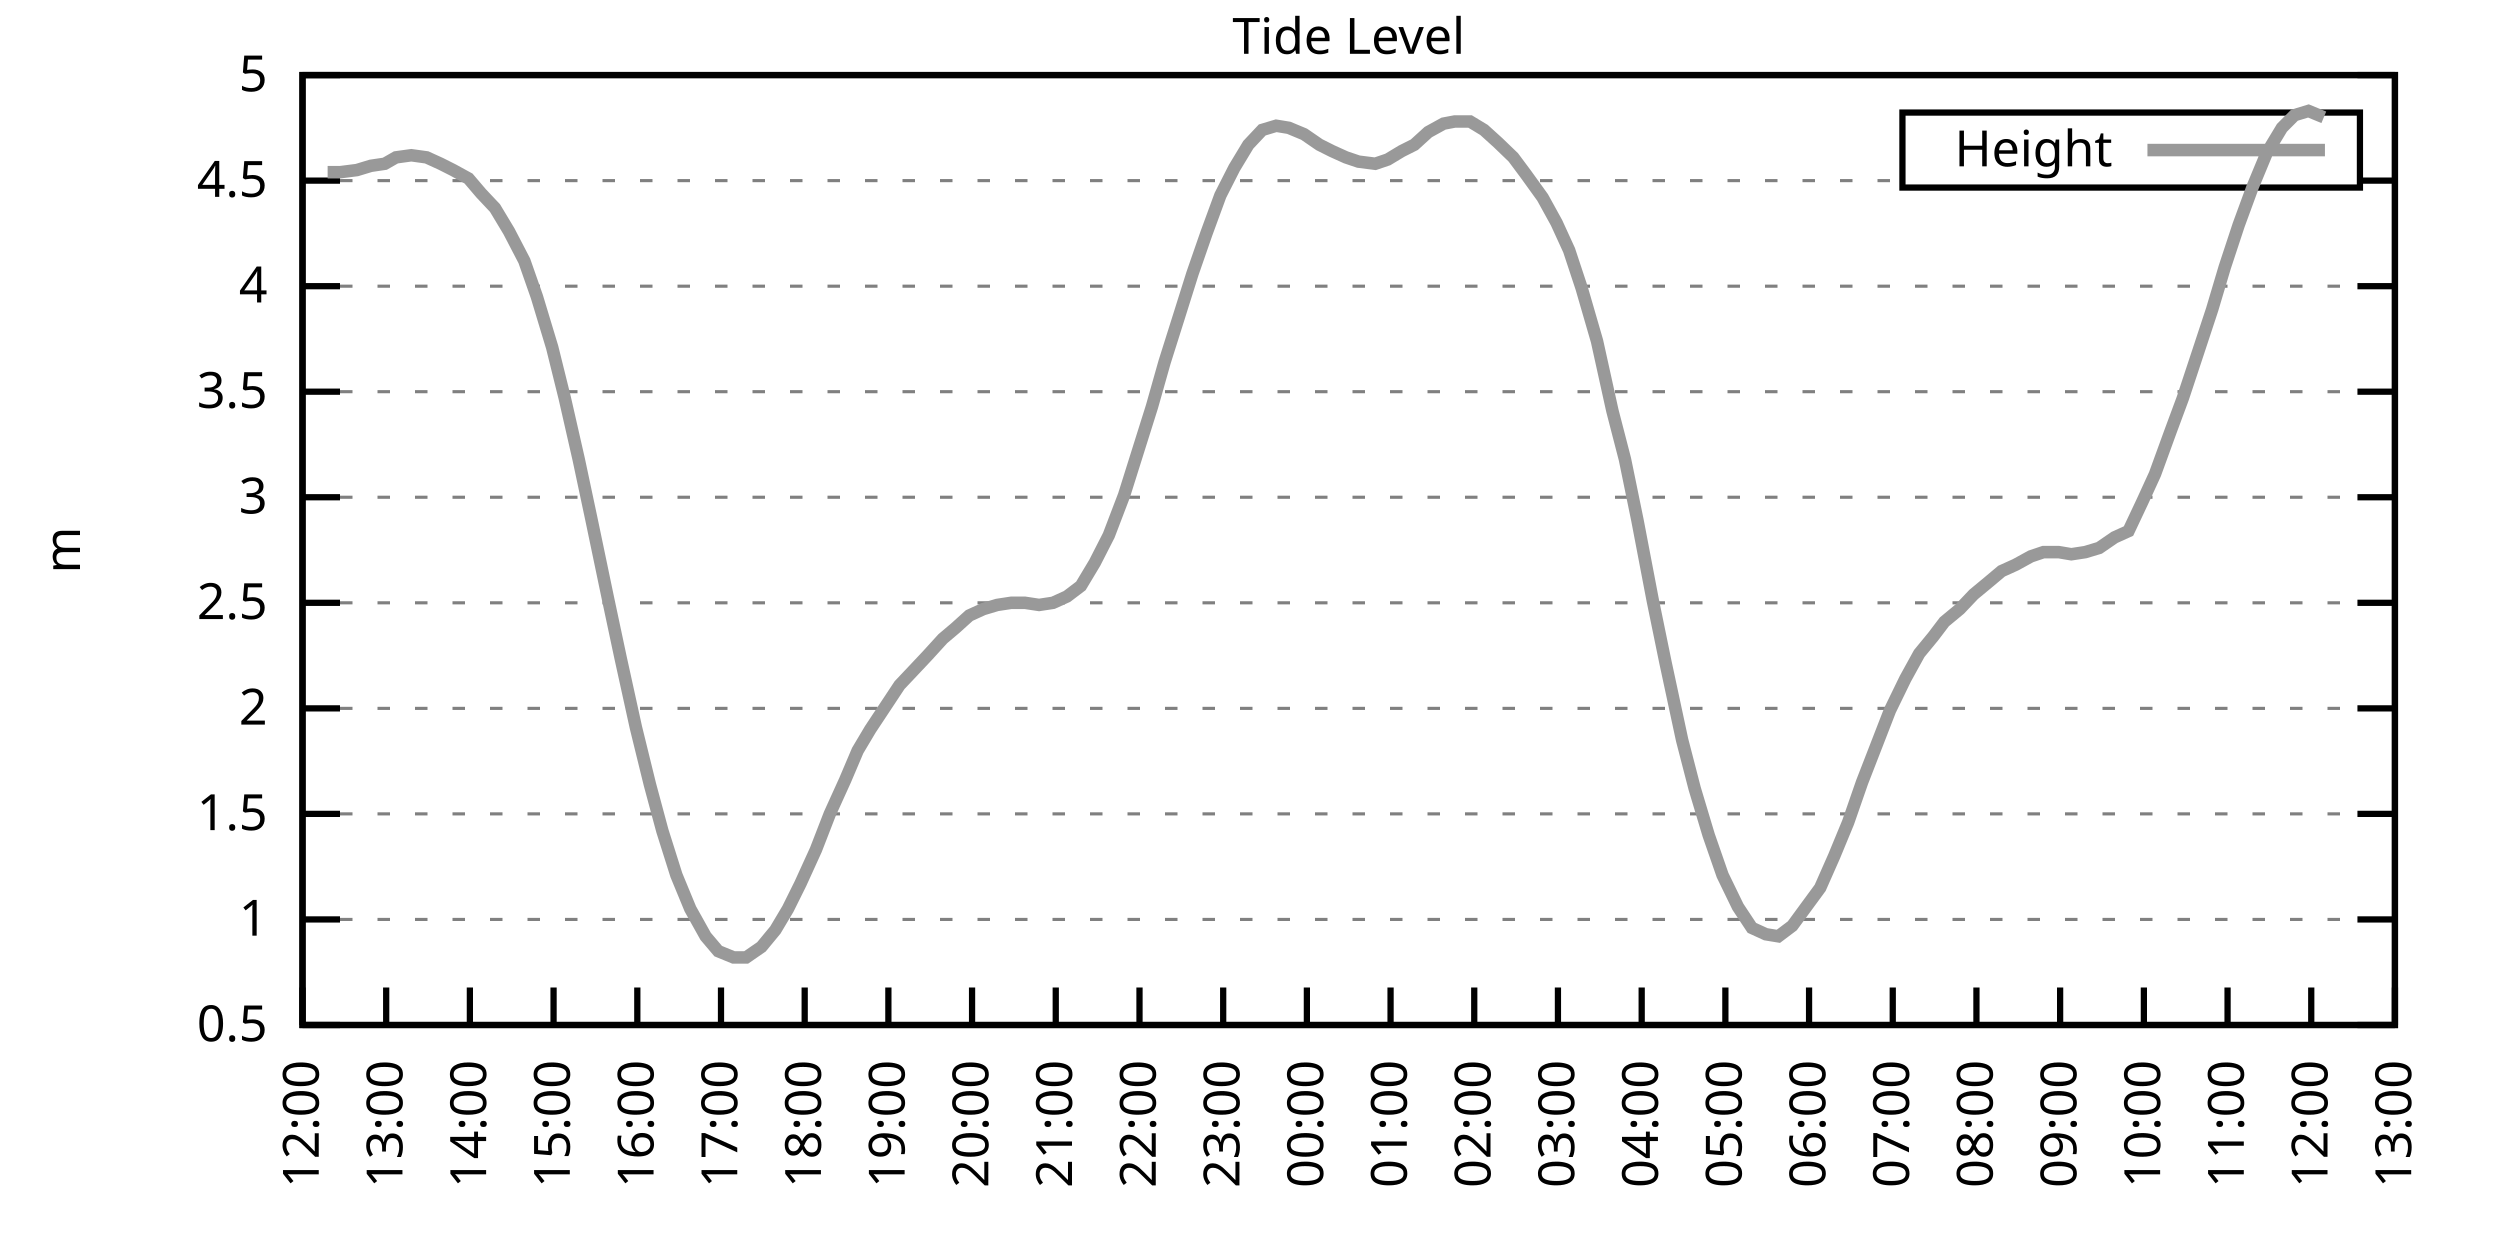
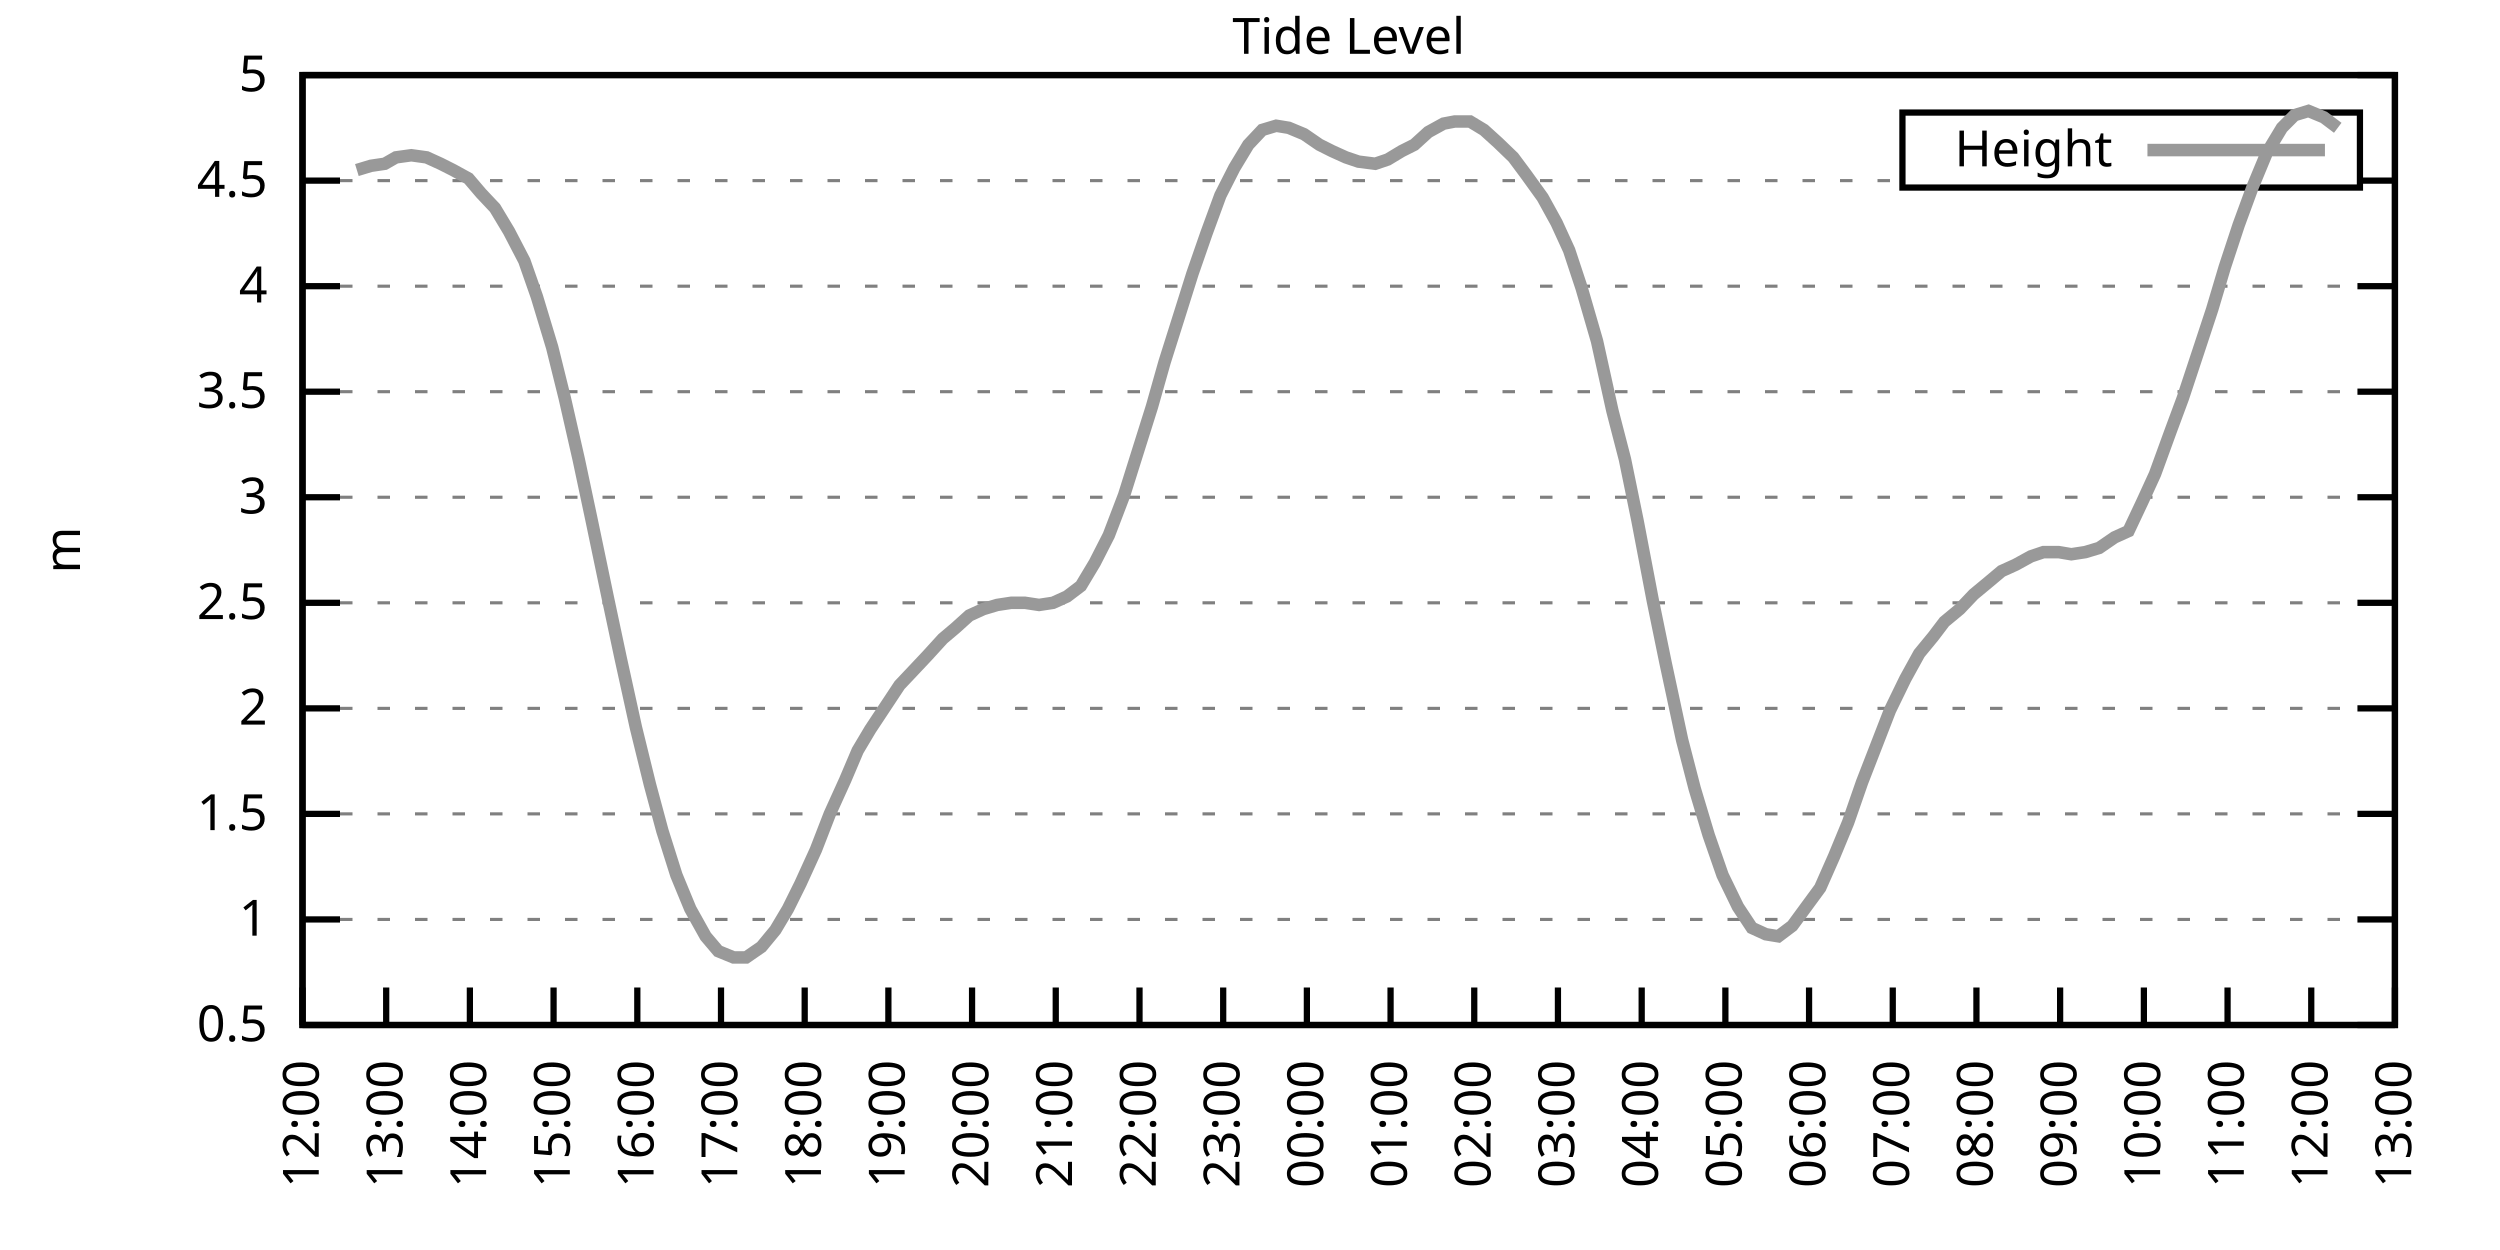
<svg xmlns="http://www.w3.org/2000/svg" xmlns:xlink="http://www.w3.org/1999/xlink" width="400" height="200" viewBox="0 0 400 200">
  <g id="gnuplot_canvas">
    <rect x="0" y="0" width="400" height="200" fill="none" />
    <defs>
      <circle id="gpDot" r="0.5" stroke-width="0.5" stroke="currentColor" />
      <path id="gpPt0" stroke-width="0.333" stroke="currentColor" d="M-1,0 h2 M0,-1 v2" />
      <path id="gpPt1" stroke-width="0.333" stroke="currentColor" d="M-1,-1 L1,1 M1,-1 L-1,1" />
      <path id="gpPt2" stroke-width="0.333" stroke="currentColor" d="M-1,0 L1,0 M0,-1 L0,1 M-1,-1 L1,1 M-1,1 L1,-1" />
      <rect id="gpPt3" stroke-width="0.333" stroke="currentColor" x="-1" y="-1" width="2" height="2" />
      <rect id="gpPt4" stroke-width="0.333" stroke="currentColor" fill="currentColor" x="-1" y="-1" width="2" height="2" />
      <circle id="gpPt5" stroke-width="0.333" stroke="currentColor" cx="0" cy="0" r="1" />
      <use xlink:href="#gpPt5" id="gpPt6" fill="currentColor" stroke="none" />
      <path id="gpPt7" stroke-width="0.333" stroke="currentColor" d="M0,-1.33 L-1.33,0.67 L1.33,0.67 z" />
      <use xlink:href="#gpPt7" id="gpPt8" fill="currentColor" stroke="none" />
      <use xlink:href="#gpPt7" id="gpPt9" stroke="currentColor" transform="rotate(180)" />
      <use xlink:href="#gpPt9" id="gpPt10" fill="currentColor" stroke="none" />
      <use xlink:href="#gpPt3" id="gpPt11" stroke="currentColor" transform="rotate(45)" />
      <use xlink:href="#gpPt11" id="gpPt12" fill="currentColor" stroke="none" />
      <path id="gpPt13" stroke-width="0.333" stroke="currentColor" d="M0,1.330 L1.265,0.411 L0.782,-1.067 L-0.782,-1.076 L-1.265,0.411 z" />
      <use xlink:href="#gpPt13" id="gpPt14" fill="currentColor" stroke="none" />
      <filter id="textbox" filterUnits="objectBoundingBox" x="0" y="0" height="1" width="1">
        <feFlood flood-color="white" flood-opacity="1" result="bgnd" />
        <feComposite in="SourceGraphic" in2="bgnd" operator="atop" />
      </filter>
      <filter id="greybox" filterUnits="objectBoundingBox" x="0" y="0" height="1" width="1">
        <feFlood flood-color="lightgrey" flood-opacity="1" result="grey" />
        <feComposite in="SourceGraphic" in2="grey" operator="atop" />
      </filter>
    </defs>
    <g fill="none" color="white" stroke="currentColor" stroke-width="1.00" stroke-linecap="butt" stroke-linejoin="miter">
</g>
    <g fill="none" color="black" stroke="currentColor" stroke-width="1.00" stroke-linecap="butt" stroke-linejoin="miter">
      <g stroke="none" shape-rendering="crispEdges">
        <polygon fill="rgb(255, 255, 255)" points="48.40,164.00 383.18,164.00 383.18,12.02 48.40,12.02 " />
      </g>
    </g>
    <g fill="none" color="black" stroke="currentColor" stroke-width="1.00" stroke-linecap="butt" stroke-linejoin="miter">
</g>
    <g fill="none" color="black" stroke="black" stroke-width="0.50" stroke-linecap="butt" stroke-linejoin="miter">
</g>
    <g fill="none" color="gray" stroke="currentColor" stroke-width="0.50" stroke-linecap="butt" stroke-linejoin="miter">
      <path stroke="gray" stroke-dasharray="2,4" class="gridline" d="M48.40,164.00 L383.19,164.00  " />
    </g>
    <g fill="none" color="gray" stroke="gray" stroke-width="1.00" stroke-linecap="butt" stroke-linejoin="miter">
</g>
    <g fill="none" color="black" stroke="currentColor" stroke-width="1.00" stroke-linecap="butt" stroke-linejoin="miter">
      <path stroke="black" d="M48.40,164.00 L54.40,164.00 M383.19,164.00 L377.19,164.00  " />
      <g transform="translate(42.80,166.60)" stroke="none" fill="black" font-family="Sans" font-size="8.00" text-anchor="end">
        <text>
          <tspan font-family="Sans"> 0.5</tspan>
        </text>
      </g>
    </g>
    <g fill="none" color="black" stroke="currentColor" stroke-width="1.00" stroke-linecap="butt" stroke-linejoin="miter">
</g>
    <g fill="none" color="black" stroke="black" stroke-width="0.50" stroke-linecap="butt" stroke-linejoin="miter">
</g>
    <g fill="none" color="gray" stroke="currentColor" stroke-width="0.50" stroke-linecap="butt" stroke-linejoin="miter">
      <path stroke="gray" stroke-dasharray="2,4" class="gridline" d="M48.40,147.11 L383.19,147.11  " />
    </g>
    <g fill="none" color="gray" stroke="gray" stroke-width="1.00" stroke-linecap="butt" stroke-linejoin="miter">
</g>
    <g fill="none" color="black" stroke="currentColor" stroke-width="1.00" stroke-linecap="butt" stroke-linejoin="miter">
      <path stroke="black" d="M48.40,147.11 L54.40,147.11 M383.19,147.11 L377.19,147.11  " />
      <g transform="translate(42.80,149.71)" stroke="none" fill="black" font-family="Sans" font-size="8.00" text-anchor="end">
        <text>
          <tspan font-family="Sans"> 1</tspan>
        </text>
      </g>
    </g>
    <g fill="none" color="black" stroke="currentColor" stroke-width="1.00" stroke-linecap="butt" stroke-linejoin="miter">
</g>
    <g fill="none" color="black" stroke="black" stroke-width="0.50" stroke-linecap="butt" stroke-linejoin="miter">
</g>
    <g fill="none" color="gray" stroke="currentColor" stroke-width="0.50" stroke-linecap="butt" stroke-linejoin="miter">
      <path stroke="gray" stroke-dasharray="2,4" class="gridline" d="M48.40,130.22 L383.19,130.22  " />
    </g>
    <g fill="none" color="gray" stroke="gray" stroke-width="1.00" stroke-linecap="butt" stroke-linejoin="miter">
</g>
    <g fill="none" color="black" stroke="currentColor" stroke-width="1.00" stroke-linecap="butt" stroke-linejoin="miter">
      <path stroke="black" d="M48.40,130.22 L54.40,130.22 M383.19,130.22 L377.19,130.22  " />
      <g transform="translate(42.80,132.82)" stroke="none" fill="black" font-family="Sans" font-size="8.00" text-anchor="end">
        <text>
          <tspan font-family="Sans"> 1.5</tspan>
        </text>
      </g>
    </g>
    <g fill="none" color="black" stroke="currentColor" stroke-width="1.00" stroke-linecap="butt" stroke-linejoin="miter">
</g>
    <g fill="none" color="black" stroke="black" stroke-width="0.50" stroke-linecap="butt" stroke-linejoin="miter">
</g>
    <g fill="none" color="gray" stroke="currentColor" stroke-width="0.50" stroke-linecap="butt" stroke-linejoin="miter">
      <path stroke="gray" stroke-dasharray="2,4" class="gridline" d="M48.40,113.34 L383.19,113.34  " />
    </g>
    <g fill="none" color="gray" stroke="gray" stroke-width="1.00" stroke-linecap="butt" stroke-linejoin="miter">
</g>
    <g fill="none" color="black" stroke="currentColor" stroke-width="1.00" stroke-linecap="butt" stroke-linejoin="miter">
      <path stroke="black" d="M48.40,113.34 L54.40,113.34 M383.19,113.34 L377.19,113.34  " />
      <g transform="translate(42.80,115.94)" stroke="none" fill="black" font-family="Sans" font-size="8.00" text-anchor="end">
        <text>
          <tspan font-family="Sans"> 2</tspan>
        </text>
      </g>
    </g>
    <g fill="none" color="black" stroke="currentColor" stroke-width="1.00" stroke-linecap="butt" stroke-linejoin="miter">
</g>
    <g fill="none" color="black" stroke="black" stroke-width="0.50" stroke-linecap="butt" stroke-linejoin="miter">
</g>
    <g fill="none" color="gray" stroke="currentColor" stroke-width="0.50" stroke-linecap="butt" stroke-linejoin="miter">
      <path stroke="gray" stroke-dasharray="2,4" class="gridline" d="M48.40,96.45 L383.19,96.45  " />
    </g>
    <g fill="none" color="gray" stroke="gray" stroke-width="1.00" stroke-linecap="butt" stroke-linejoin="miter">
</g>
    <g fill="none" color="black" stroke="currentColor" stroke-width="1.00" stroke-linecap="butt" stroke-linejoin="miter">
      <path stroke="black" d="M48.40,96.45 L54.40,96.45 M383.19,96.45 L377.19,96.45  " />
      <g transform="translate(42.80,99.05)" stroke="none" fill="black" font-family="Sans" font-size="8.00" text-anchor="end">
        <text>
          <tspan font-family="Sans"> 2.5</tspan>
        </text>
      </g>
    </g>
    <g fill="none" color="black" stroke="currentColor" stroke-width="1.00" stroke-linecap="butt" stroke-linejoin="miter">
</g>
    <g fill="none" color="black" stroke="black" stroke-width="0.50" stroke-linecap="butt" stroke-linejoin="miter">
</g>
    <g fill="none" color="gray" stroke="currentColor" stroke-width="0.50" stroke-linecap="butt" stroke-linejoin="miter">
      <path stroke="gray" stroke-dasharray="2,4" class="gridline" d="M48.40,79.56 L383.19,79.56  " />
    </g>
    <g fill="none" color="gray" stroke="gray" stroke-width="1.00" stroke-linecap="butt" stroke-linejoin="miter">
</g>
    <g fill="none" color="black" stroke="currentColor" stroke-width="1.00" stroke-linecap="butt" stroke-linejoin="miter">
      <path stroke="black" d="M48.40,79.56 L54.40,79.56 M383.19,79.56 L377.19,79.56  " />
      <g transform="translate(42.80,82.16)" stroke="none" fill="black" font-family="Sans" font-size="8.00" text-anchor="end">
        <text>
          <tspan font-family="Sans"> 3</tspan>
        </text>
      </g>
    </g>
    <g fill="none" color="black" stroke="currentColor" stroke-width="1.00" stroke-linecap="butt" stroke-linejoin="miter">
</g>
    <g fill="none" color="black" stroke="black" stroke-width="0.50" stroke-linecap="butt" stroke-linejoin="miter">
</g>
    <g fill="none" color="gray" stroke="currentColor" stroke-width="0.50" stroke-linecap="butt" stroke-linejoin="miter">
      <path stroke="gray" stroke-dasharray="2,4" class="gridline" d="M48.40,62.67 L383.19,62.67  " />
    </g>
    <g fill="none" color="gray" stroke="gray" stroke-width="1.00" stroke-linecap="butt" stroke-linejoin="miter">
</g>
    <g fill="none" color="black" stroke="currentColor" stroke-width="1.00" stroke-linecap="butt" stroke-linejoin="miter">
      <path stroke="black" d="M48.40,62.67 L54.40,62.67 M383.19,62.67 L377.19,62.67  " />
      <g transform="translate(42.80,65.27)" stroke="none" fill="black" font-family="Sans" font-size="8.00" text-anchor="end">
        <text>
          <tspan font-family="Sans"> 3.5</tspan>
        </text>
      </g>
    </g>
    <g fill="none" color="black" stroke="currentColor" stroke-width="1.00" stroke-linecap="butt" stroke-linejoin="miter">
</g>
    <g fill="none" color="black" stroke="black" stroke-width="0.50" stroke-linecap="butt" stroke-linejoin="miter">
</g>
    <g fill="none" color="gray" stroke="currentColor" stroke-width="0.50" stroke-linecap="butt" stroke-linejoin="miter">
      <path stroke="gray" stroke-dasharray="2,4" class="gridline" d="M48.40,45.79 L383.19,45.79  " />
    </g>
    <g fill="none" color="gray" stroke="gray" stroke-width="1.00" stroke-linecap="butt" stroke-linejoin="miter">
</g>
    <g fill="none" color="black" stroke="currentColor" stroke-width="1.00" stroke-linecap="butt" stroke-linejoin="miter">
      <path stroke="black" d="M48.40,45.79 L54.40,45.79 M383.19,45.79 L377.19,45.79  " />
      <g transform="translate(42.80,48.39)" stroke="none" fill="black" font-family="Sans" font-size="8.00" text-anchor="end">
        <text>
          <tspan font-family="Sans"> 4</tspan>
        </text>
      </g>
    </g>
    <g fill="none" color="black" stroke="currentColor" stroke-width="1.00" stroke-linecap="butt" stroke-linejoin="miter">
</g>
    <g fill="none" color="black" stroke="black" stroke-width="0.50" stroke-linecap="butt" stroke-linejoin="miter">
</g>
    <g fill="none" color="gray" stroke="currentColor" stroke-width="0.50" stroke-linecap="butt" stroke-linejoin="miter">
      <path stroke="gray" stroke-dasharray="2,4" class="gridline" d="M48.40,28.90 L304.39,28.90 M377.59,28.90 L383.19,28.90  " />
    </g>
    <g fill="none" color="gray" stroke="gray" stroke-width="1.00" stroke-linecap="butt" stroke-linejoin="miter">
</g>
    <g fill="none" color="black" stroke="currentColor" stroke-width="1.00" stroke-linecap="butt" stroke-linejoin="miter">
      <path stroke="black" d="M48.40,28.90 L54.40,28.90 M383.19,28.90 L377.19,28.90  " />
      <g transform="translate(42.80,31.50)" stroke="none" fill="black" font-family="Sans" font-size="8.00" text-anchor="end">
        <text>
          <tspan font-family="Sans"> 4.5</tspan>
        </text>
      </g>
    </g>
    <g fill="none" color="black" stroke="currentColor" stroke-width="1.00" stroke-linecap="butt" stroke-linejoin="miter">
</g>
    <g fill="none" color="black" stroke="black" stroke-width="0.50" stroke-linecap="butt" stroke-linejoin="miter">
</g>
    <g fill="none" color="gray" stroke="currentColor" stroke-width="0.50" stroke-linecap="butt" stroke-linejoin="miter">
      <path stroke="gray" stroke-dasharray="2,4" class="gridline" d="M48.40,12.01 L383.19,12.01  " />
    </g>
    <g fill="none" color="gray" stroke="gray" stroke-width="1.00" stroke-linecap="butt" stroke-linejoin="miter">
</g>
    <g fill="none" color="black" stroke="currentColor" stroke-width="1.00" stroke-linecap="butt" stroke-linejoin="miter">
      <path stroke="black" d="M48.40,12.01 L54.40,12.01 M383.19,12.01 L377.19,12.01  " />
      <g transform="translate(42.80,14.61)" stroke="none" fill="black" font-family="Sans" font-size="8.00" text-anchor="end">
        <text>
          <tspan font-family="Sans"> 5</tspan>
        </text>
      </g>
    </g>
    <g fill="none" color="black" stroke="currentColor" stroke-width="1.00" stroke-linecap="butt" stroke-linejoin="miter">
      <path stroke="black" d="M48.40,164.00 L48.40,158.00  " />
      <g transform="translate(51.00,169.60) rotate(270.00)" stroke="none" fill="black" font-family="Sans" font-size="8.00" text-anchor="end">
        <text>
          <tspan font-family="Sans">12:00</tspan>
        </text>
      </g>
    </g>
    <g fill="none" color="black" stroke="currentColor" stroke-width="1.00" stroke-linecap="butt" stroke-linejoin="miter">
      <path stroke="black" d="M61.79,164.00 L61.79,158.00  " />
      <g transform="translate(64.39,169.60) rotate(270.00)" stroke="none" fill="black" font-family="Sans" font-size="8.00" text-anchor="end">
        <text>
          <tspan font-family="Sans">13:00</tspan>
        </text>
      </g>
    </g>
    <g fill="none" color="black" stroke="currentColor" stroke-width="1.00" stroke-linecap="butt" stroke-linejoin="miter">
      <path stroke="black" d="M75.18,164.00 L75.18,158.00  " />
      <g transform="translate(77.78,169.60) rotate(270.00)" stroke="none" fill="black" font-family="Sans" font-size="8.00" text-anchor="end">
        <text>
          <tspan font-family="Sans">14:00</tspan>
        </text>
      </g>
    </g>
    <g fill="none" color="black" stroke="currentColor" stroke-width="1.00" stroke-linecap="butt" stroke-linejoin="miter">
      <path stroke="black" d="M88.57,164.00 L88.57,158.00  " />
      <g transform="translate(91.17,169.60) rotate(270.00)" stroke="none" fill="black" font-family="Sans" font-size="8.00" text-anchor="end">
        <text>
          <tspan font-family="Sans">15:00</tspan>
        </text>
      </g>
    </g>
    <g fill="none" color="black" stroke="currentColor" stroke-width="1.00" stroke-linecap="butt" stroke-linejoin="miter">
      <path stroke="black" d="M101.97,164.00 L101.97,158.00  " />
      <g transform="translate(104.57,169.60) rotate(270.00)" stroke="none" fill="black" font-family="Sans" font-size="8.00" text-anchor="end">
        <text>
          <tspan font-family="Sans">16:00</tspan>
        </text>
      </g>
    </g>
    <g fill="none" color="black" stroke="currentColor" stroke-width="1.00" stroke-linecap="butt" stroke-linejoin="miter">
      <path stroke="black" d="M115.36,164.00 L115.36,158.00  " />
      <g transform="translate(117.96,169.60) rotate(270.00)" stroke="none" fill="black" font-family="Sans" font-size="8.00" text-anchor="end">
        <text>
          <tspan font-family="Sans">17:00</tspan>
        </text>
      </g>
    </g>
    <g fill="none" color="black" stroke="currentColor" stroke-width="1.00" stroke-linecap="butt" stroke-linejoin="miter">
      <path stroke="black" d="M128.75,164.00 L128.75,158.00  " />
      <g transform="translate(131.35,169.60) rotate(270.00)" stroke="none" fill="black" font-family="Sans" font-size="8.00" text-anchor="end">
        <text>
          <tspan font-family="Sans">18:00</tspan>
        </text>
      </g>
    </g>
    <g fill="none" color="black" stroke="currentColor" stroke-width="1.00" stroke-linecap="butt" stroke-linejoin="miter">
      <path stroke="black" d="M142.14,164.00 L142.14,158.00  " />
      <g transform="translate(144.74,169.60) rotate(270.00)" stroke="none" fill="black" font-family="Sans" font-size="8.00" text-anchor="end">
        <text>
          <tspan font-family="Sans">19:00</tspan>
        </text>
      </g>
    </g>
    <g fill="none" color="black" stroke="currentColor" stroke-width="1.00" stroke-linecap="butt" stroke-linejoin="miter">
      <path stroke="black" d="M155.53,164.00 L155.53,158.00  " />
      <g transform="translate(158.13,169.60) rotate(270.00)" stroke="none" fill="black" font-family="Sans" font-size="8.00" text-anchor="end">
        <text>
          <tspan font-family="Sans">20:00</tspan>
        </text>
      </g>
    </g>
    <g fill="none" color="black" stroke="currentColor" stroke-width="1.00" stroke-linecap="butt" stroke-linejoin="miter">
      <path stroke="black" d="M168.92,164.00 L168.92,158.00  " />
      <g transform="translate(171.52,169.60) rotate(270.00)" stroke="none" fill="black" font-family="Sans" font-size="8.00" text-anchor="end">
        <text>
          <tspan font-family="Sans">21:00</tspan>
        </text>
      </g>
    </g>
    <g fill="none" color="black" stroke="currentColor" stroke-width="1.00" stroke-linecap="butt" stroke-linejoin="miter">
      <path stroke="black" d="M182.32,164.00 L182.32,158.00  " />
      <g transform="translate(184.92,169.60) rotate(270.00)" stroke="none" fill="black" font-family="Sans" font-size="8.00" text-anchor="end">
        <text>
          <tspan font-family="Sans">22:00</tspan>
        </text>
      </g>
    </g>
    <g fill="none" color="black" stroke="currentColor" stroke-width="1.00" stroke-linecap="butt" stroke-linejoin="miter">
      <path stroke="black" d="M195.71,164.00 L195.71,158.00  " />
      <g transform="translate(198.31,169.60) rotate(270.00)" stroke="none" fill="black" font-family="Sans" font-size="8.00" text-anchor="end">
        <text>
          <tspan font-family="Sans">23:00</tspan>
        </text>
      </g>
    </g>
    <g fill="none" color="black" stroke="currentColor" stroke-width="1.00" stroke-linecap="butt" stroke-linejoin="miter">
      <path stroke="black" d="M209.10,164.00 L209.10,158.00  " />
      <g transform="translate(211.70,169.60) rotate(270.00)" stroke="none" fill="black" font-family="Sans" font-size="8.00" text-anchor="end">
        <text>
          <tspan font-family="Sans">00:00</tspan>
        </text>
      </g>
    </g>
    <g fill="none" color="black" stroke="currentColor" stroke-width="1.00" stroke-linecap="butt" stroke-linejoin="miter">
      <path stroke="black" d="M222.49,164.00 L222.49,158.00  " />
      <g transform="translate(225.09,169.60) rotate(270.00)" stroke="none" fill="black" font-family="Sans" font-size="8.00" text-anchor="end">
        <text>
          <tspan font-family="Sans">01:00</tspan>
        </text>
      </g>
    </g>
    <g fill="none" color="black" stroke="currentColor" stroke-width="1.00" stroke-linecap="butt" stroke-linejoin="miter">
      <path stroke="black" d="M235.88,164.00 L235.88,158.00  " />
      <g transform="translate(238.48,169.60) rotate(270.00)" stroke="none" fill="black" font-family="Sans" font-size="8.00" text-anchor="end">
        <text>
          <tspan font-family="Sans">02:00</tspan>
        </text>
      </g>
    </g>
    <g fill="none" color="black" stroke="currentColor" stroke-width="1.00" stroke-linecap="butt" stroke-linejoin="miter">
      <path stroke="black" d="M249.27,164.00 L249.27,158.00  " />
      <g transform="translate(251.87,169.60) rotate(270.00)" stroke="none" fill="black" font-family="Sans" font-size="8.00" text-anchor="end">
        <text>
          <tspan font-family="Sans">03:00</tspan>
        </text>
      </g>
    </g>
    <g fill="none" color="black" stroke="currentColor" stroke-width="1.00" stroke-linecap="butt" stroke-linejoin="miter">
      <path stroke="black" d="M262.67,164.00 L262.67,158.00  " />
      <g transform="translate(265.27,169.60) rotate(270.00)" stroke="none" fill="black" font-family="Sans" font-size="8.00" text-anchor="end">
        <text>
          <tspan font-family="Sans">04:00</tspan>
        </text>
      </g>
    </g>
    <g fill="none" color="black" stroke="currentColor" stroke-width="1.00" stroke-linecap="butt" stroke-linejoin="miter">
      <path stroke="black" d="M276.06,164.00 L276.06,158.00  " />
      <g transform="translate(278.66,169.60) rotate(270.00)" stroke="none" fill="black" font-family="Sans" font-size="8.00" text-anchor="end">
        <text>
          <tspan font-family="Sans">05:00</tspan>
        </text>
      </g>
    </g>
    <g fill="none" color="black" stroke="currentColor" stroke-width="1.00" stroke-linecap="butt" stroke-linejoin="miter">
      <path stroke="black" d="M289.45,164.00 L289.45,158.00  " />
      <g transform="translate(292.05,169.60) rotate(270.00)" stroke="none" fill="black" font-family="Sans" font-size="8.00" text-anchor="end">
        <text>
          <tspan font-family="Sans">06:00</tspan>
        </text>
      </g>
    </g>
    <g fill="none" color="black" stroke="currentColor" stroke-width="1.00" stroke-linecap="butt" stroke-linejoin="miter">
      <path stroke="black" d="M302.84,164.00 L302.84,158.00  " />
      <g transform="translate(305.44,169.60) rotate(270.00)" stroke="none" fill="black" font-family="Sans" font-size="8.00" text-anchor="end">
        <text>
          <tspan font-family="Sans">07:00</tspan>
        </text>
      </g>
    </g>
    <g fill="none" color="black" stroke="currentColor" stroke-width="1.00" stroke-linecap="butt" stroke-linejoin="miter">
      <path stroke="black" d="M316.23,164.00 L316.23,158.00  " />
      <g transform="translate(318.83,169.60) rotate(270.00)" stroke="none" fill="black" font-family="Sans" font-size="8.00" text-anchor="end">
        <text>
          <tspan font-family="Sans">08:00</tspan>
        </text>
      </g>
    </g>
    <g fill="none" color="black" stroke="currentColor" stroke-width="1.00" stroke-linecap="butt" stroke-linejoin="miter">
      <path stroke="black" d="M329.62,164.00 L329.62,158.00  " />
      <g transform="translate(332.22,169.60) rotate(270.00)" stroke="none" fill="black" font-family="Sans" font-size="8.00" text-anchor="end">
        <text>
          <tspan font-family="Sans">09:00</tspan>
        </text>
      </g>
    </g>
    <g fill="none" color="black" stroke="currentColor" stroke-width="1.00" stroke-linecap="butt" stroke-linejoin="miter">
      <path stroke="black" d="M343.02,164.00 L343.02,158.00  " />
      <g transform="translate(345.62,169.60) rotate(270.00)" stroke="none" fill="black" font-family="Sans" font-size="8.00" text-anchor="end">
        <text>
          <tspan font-family="Sans">10:00</tspan>
        </text>
      </g>
    </g>
    <g fill="none" color="black" stroke="currentColor" stroke-width="1.00" stroke-linecap="butt" stroke-linejoin="miter">
      <path stroke="black" d="M356.41,164.00 L356.41,158.00  " />
      <g transform="translate(359.01,169.60) rotate(270.00)" stroke="none" fill="black" font-family="Sans" font-size="8.00" text-anchor="end">
        <text>
          <tspan font-family="Sans">11:00</tspan>
        </text>
      </g>
    </g>
    <g fill="none" color="black" stroke="currentColor" stroke-width="1.00" stroke-linecap="butt" stroke-linejoin="miter">
      <path stroke="black" d="M369.80,164.00 L369.80,158.00  " />
      <g transform="translate(372.40,169.60) rotate(270.00)" stroke="none" fill="black" font-family="Sans" font-size="8.00" text-anchor="end">
        <text>
          <tspan font-family="Sans">12:00</tspan>
        </text>
      </g>
    </g>
    <g fill="none" color="black" stroke="currentColor" stroke-width="1.00" stroke-linecap="butt" stroke-linejoin="miter">
      <path stroke="black" d="M383.19,164.00 L383.19,158.00  " />
      <g transform="translate(385.79,169.60) rotate(270.00)" stroke="none" fill="black" font-family="Sans" font-size="8.00" text-anchor="end">
        <text>
          <tspan font-family="Sans">13:00</tspan>
        </text>
      </g>
    </g>
    <g fill="none" color="black" stroke="currentColor" stroke-width="1.00" stroke-linecap="butt" stroke-linejoin="miter">
</g>
    <g fill="none" color="black" stroke="currentColor" stroke-width="1.00" stroke-linecap="butt" stroke-linejoin="miter">
      <path stroke="black" d="M48.40,12.01 L48.40,164.00 L383.19,164.00 L383.19,12.01 L48.40,12.01 Z  " />
    </g>
    <g fill="none" color="black" stroke="currentColor" stroke-width="1.00" stroke-linecap="butt" stroke-linejoin="miter">
</g>
    <g fill="none" color="black" stroke="currentColor" stroke-width="1.00" stroke-linecap="butt" stroke-linejoin="miter">
      <path stroke="black" d="M304.39,30.01 L304.39,18.01 L377.59,18.01 L377.59,30.01 L304.39,30.01 Z  " />
    </g>
    <g id="Tide_level_plot_1">
      <g fill="none" color="white" stroke="black" stroke-width="2.00" stroke-linecap="butt" stroke-linejoin="miter">
</g>
      <g fill="none" color="black" stroke="currentColor" stroke-width="2.00" stroke-linecap="butt" stroke-linejoin="miter">
        <g transform="translate(337.99,26.61)" stroke="none" fill="black" font-family="Sans" font-size="8.00" text-anchor="end">
          <text>
            <tspan font-family="Sans">Height</tspan>
          </text>
        </g>
      </g>
      <g fill="none" color="black" stroke="currentColor" stroke-width="2.00" stroke-linecap="butt" stroke-linejoin="miter">
-         <path stroke="rgb(153, 153, 153)" d="M343.59,24.01 L371.99,24.01 M52.42,27.55 L54.43,27.55 L57.10,27.21 L59.34,26.53 L61.57,26.20 L63.35,25.18   L65.81,24.84 L68.26,25.18 L70.50,26.20 L72.50,27.21 L74.96,28.56 L76.97,30.92 L79.20,33.29 L81.43,37.00   L83.89,41.73 L85.90,47.47 L88.35,55.58 L90.36,63.69 L92.59,73.48 L94.60,82.94 L97.28,95.77 L99.29,105.23   L101.74,116.38 L103.98,125.50 L105.98,132.93 L108.22,140.02 L110.45,145.42 L112.90,149.81 L114.91,152.18 L117.37,153.19   L119.38,153.19 L121.83,151.50 L124.06,148.80 L126.07,145.42 L128.08,141.37 L130.54,135.97 L132.77,130.22 L135.22,124.82   L137.23,120.09 L139.24,116.71 L141.92,112.66 L143.93,109.62 L146.16,107.26 L148.39,104.89 L150.85,102.19 L152.85,100.50   L155.09,98.48 L157.32,97.46 L159.55,96.79 L161.78,96.45 L164.01,96.45 L166.25,96.79 L168.48,96.45 L170.71,95.44   L172.94,93.75 L175.17,90.03 L177.41,85.64 L179.86,79.22 L182.09,72.13 L184.32,65.04 L186.33,57.94 L188.57,50.85   L190.80,43.76 L193.03,37.34 L195.26,31.26 L197.49,26.87 L199.73,23.16 L201.96,20.79 L204.19,20.12 L206.20,20.45   L208.65,21.47 L211.11,23.16 L213.12,24.17 L215.35,25.18 L217.36,25.86 L220.04,26.20 L222.04,25.52 L224.28,24.17   L226.29,23.16 L228.52,21.13 L230.97,19.78 L232.76,19.44 L235.21,19.44 L237.44,20.79 L239.68,22.82 L242.13,25.18   L244.14,27.88 L246.82,31.60 L249.05,35.65 L251.06,40.04 L253.07,46.12 L255.52,54.57 L257.98,65.71 L259.99,73.48   L262.00,83.28 L264.45,96.11 L266.46,105.91 L269.14,118.40 L271.15,126.17 L273.38,133.60 L275.61,140.02 L278.07,145.09   L280.30,148.46 L282.53,149.48 L284.54,149.81 L286.77,148.13 L289.00,145.09 L291.23,142.05 L293.47,136.98 L295.70,131.58   L297.93,125.16 L300.16,119.42 L302.39,113.67 L304.85,108.61 L307.08,104.56 L309.31,101.85 L311.10,99.49 L313.55,97.46   L315.79,95.10 L318.24,93.07 L320.25,91.38 L322.48,90.37 L324.94,89.02 L326.95,88.34 L329.40,88.34 L331.41,88.68   L333.64,88.34 L335.87,87.67 L338.33,85.98 L340.56,84.97 L342.79,80.24 L344.80,75.85 L347.26,69.09 L349.26,63.69   L351.72,56.26 L353.95,49.50 L355.96,42.75 L358.19,35.99 L360.42,29.91 L362.66,24.51 L365.11,20.45 L367.12,18.43   L369.35,17.75 L371.81,18.77  " />
+         <path stroke="rgb(153, 153, 153)" d="M343.59,24.01 L371.99,24.01 M57.10,27.21 L59.34,26.53 L61.57,26.20 L63.35,25.18 L65.81,24.84 L68.26,25.18   L70.50,26.20 L72.50,27.21 L74.96,28.56 L76.97,30.92 L79.20,33.29 L81.43,37.00 L83.89,41.73 L85.90,47.47   L88.35,55.58 L90.36,63.69 L92.59,73.48 L94.60,82.94 L97.28,95.77 L99.29,105.23 L101.74,116.38 L103.98,125.50   L105.98,132.93 L108.22,140.02 L110.45,145.42 L112.90,149.81 L114.91,152.18 L117.37,153.19 L119.38,153.19 L121.83,151.50   L124.06,148.80 L126.07,145.42 L128.08,141.37 L130.54,135.97 L132.77,130.22 L135.22,124.82 L137.23,120.09 L139.24,116.71   L141.92,112.66 L143.93,109.62 L146.16,107.26 L148.39,104.89 L150.85,102.19 L152.85,100.50 L155.09,98.48 L157.32,97.46   L159.55,96.79 L161.78,96.45 L164.01,96.45 L166.25,96.79 L168.48,96.45 L170.71,95.44 L172.94,93.75 L175.17,90.03   L177.41,85.64 L179.86,79.22 L182.09,72.13 L184.32,65.04 L186.33,57.94 L188.57,50.85 L190.80,43.76 L193.03,37.34   L195.26,31.26 L197.49,26.87 L199.73,23.16 L201.96,20.79 L204.19,20.12 L206.20,20.45 L208.65,21.47 L211.11,23.16   L213.12,24.17 L215.35,25.18 L217.36,25.86 L220.04,26.20 L222.04,25.52 L224.28,24.17 L226.29,23.16 L228.52,21.13   L230.97,19.78 L232.76,19.44 L235.21,19.44 L237.44,20.79 L239.68,22.82 L242.13,25.18 L244.14,27.88 L246.82,31.60   L249.05,35.65 L251.06,40.04 L253.07,46.12 L255.52,54.57 L257.98,65.71 L259.99,73.48 L262.00,83.28 L264.45,96.11   L266.46,105.91 L269.14,118.40 L271.15,126.17 L273.38,133.60 L275.61,140.02 L278.07,145.09 L280.30,148.46 L282.53,149.48   L284.54,149.81 L286.77,148.13 L289.00,145.09 L291.23,142.05 L293.47,136.98 L295.70,131.58 L297.93,125.16 L300.16,119.42   L302.39,113.67 L304.85,108.61 L307.08,104.56 L309.31,101.85 L311.10,99.49 L313.55,97.46 L315.79,95.10 L318.24,93.07   L320.25,91.38 L322.48,90.37 L324.94,89.02 L326.95,88.34 L329.40,88.34 L331.41,88.68 L333.64,88.34 L335.87,87.67   L338.33,85.98 L340.56,84.97 L342.79,80.24 L344.80,75.85 L347.26,69.09 L349.26,63.69 L351.72,56.26 L353.95,49.50   L355.96,42.75 L358.19,35.99 L360.42,29.91 L362.66,24.51 L365.11,20.45 L367.12,18.43 L369.35,17.75 L371.81,18.77   L374.04,20.45  " />
      </g>
    </g>
    <g fill="none" color="black" stroke="currentColor" stroke-width="2.00" stroke-linecap="butt" stroke-linejoin="miter">
</g>
    <g fill="none" color="black" stroke="black" stroke-width="1.00" stroke-linecap="butt" stroke-linejoin="miter">
</g>
    <g fill="none" color="black" stroke="currentColor" stroke-width="1.00" stroke-linecap="butt" stroke-linejoin="miter">
      <path stroke="black" d="M48.40,12.01 L48.40,164.00 L383.19,164.00 L383.19,12.01 L48.40,12.01 Z  " />
      <g transform="translate(12.80,88.01) rotate(270.00)" stroke="none" fill="black" font-family="Sans" font-size="8.00" text-anchor="middle">
        <text>
          <tspan font-family="Sans">m</tspan>
        </text>
      </g>
    </g>
    <g fill="none" color="black" stroke="currentColor" stroke-width="1.00" stroke-linecap="butt" stroke-linejoin="miter">
</g>
    <g fill="none" color="black" stroke="currentColor" stroke-width="1.00" stroke-linecap="butt" stroke-linejoin="miter">
      <g transform="translate(215.79,8.61)" stroke="none" fill="black" font-family="Sans" font-size="8.00" text-anchor="middle">
        <text>
          <tspan font-family="Sans">Tide Level</tspan>
        </text>
      </g>
    </g>
    <g fill="none" color="black" stroke="currentColor" stroke-width="1.00" stroke-linecap="butt" stroke-linejoin="miter">
</g>
  </g>
</svg>
